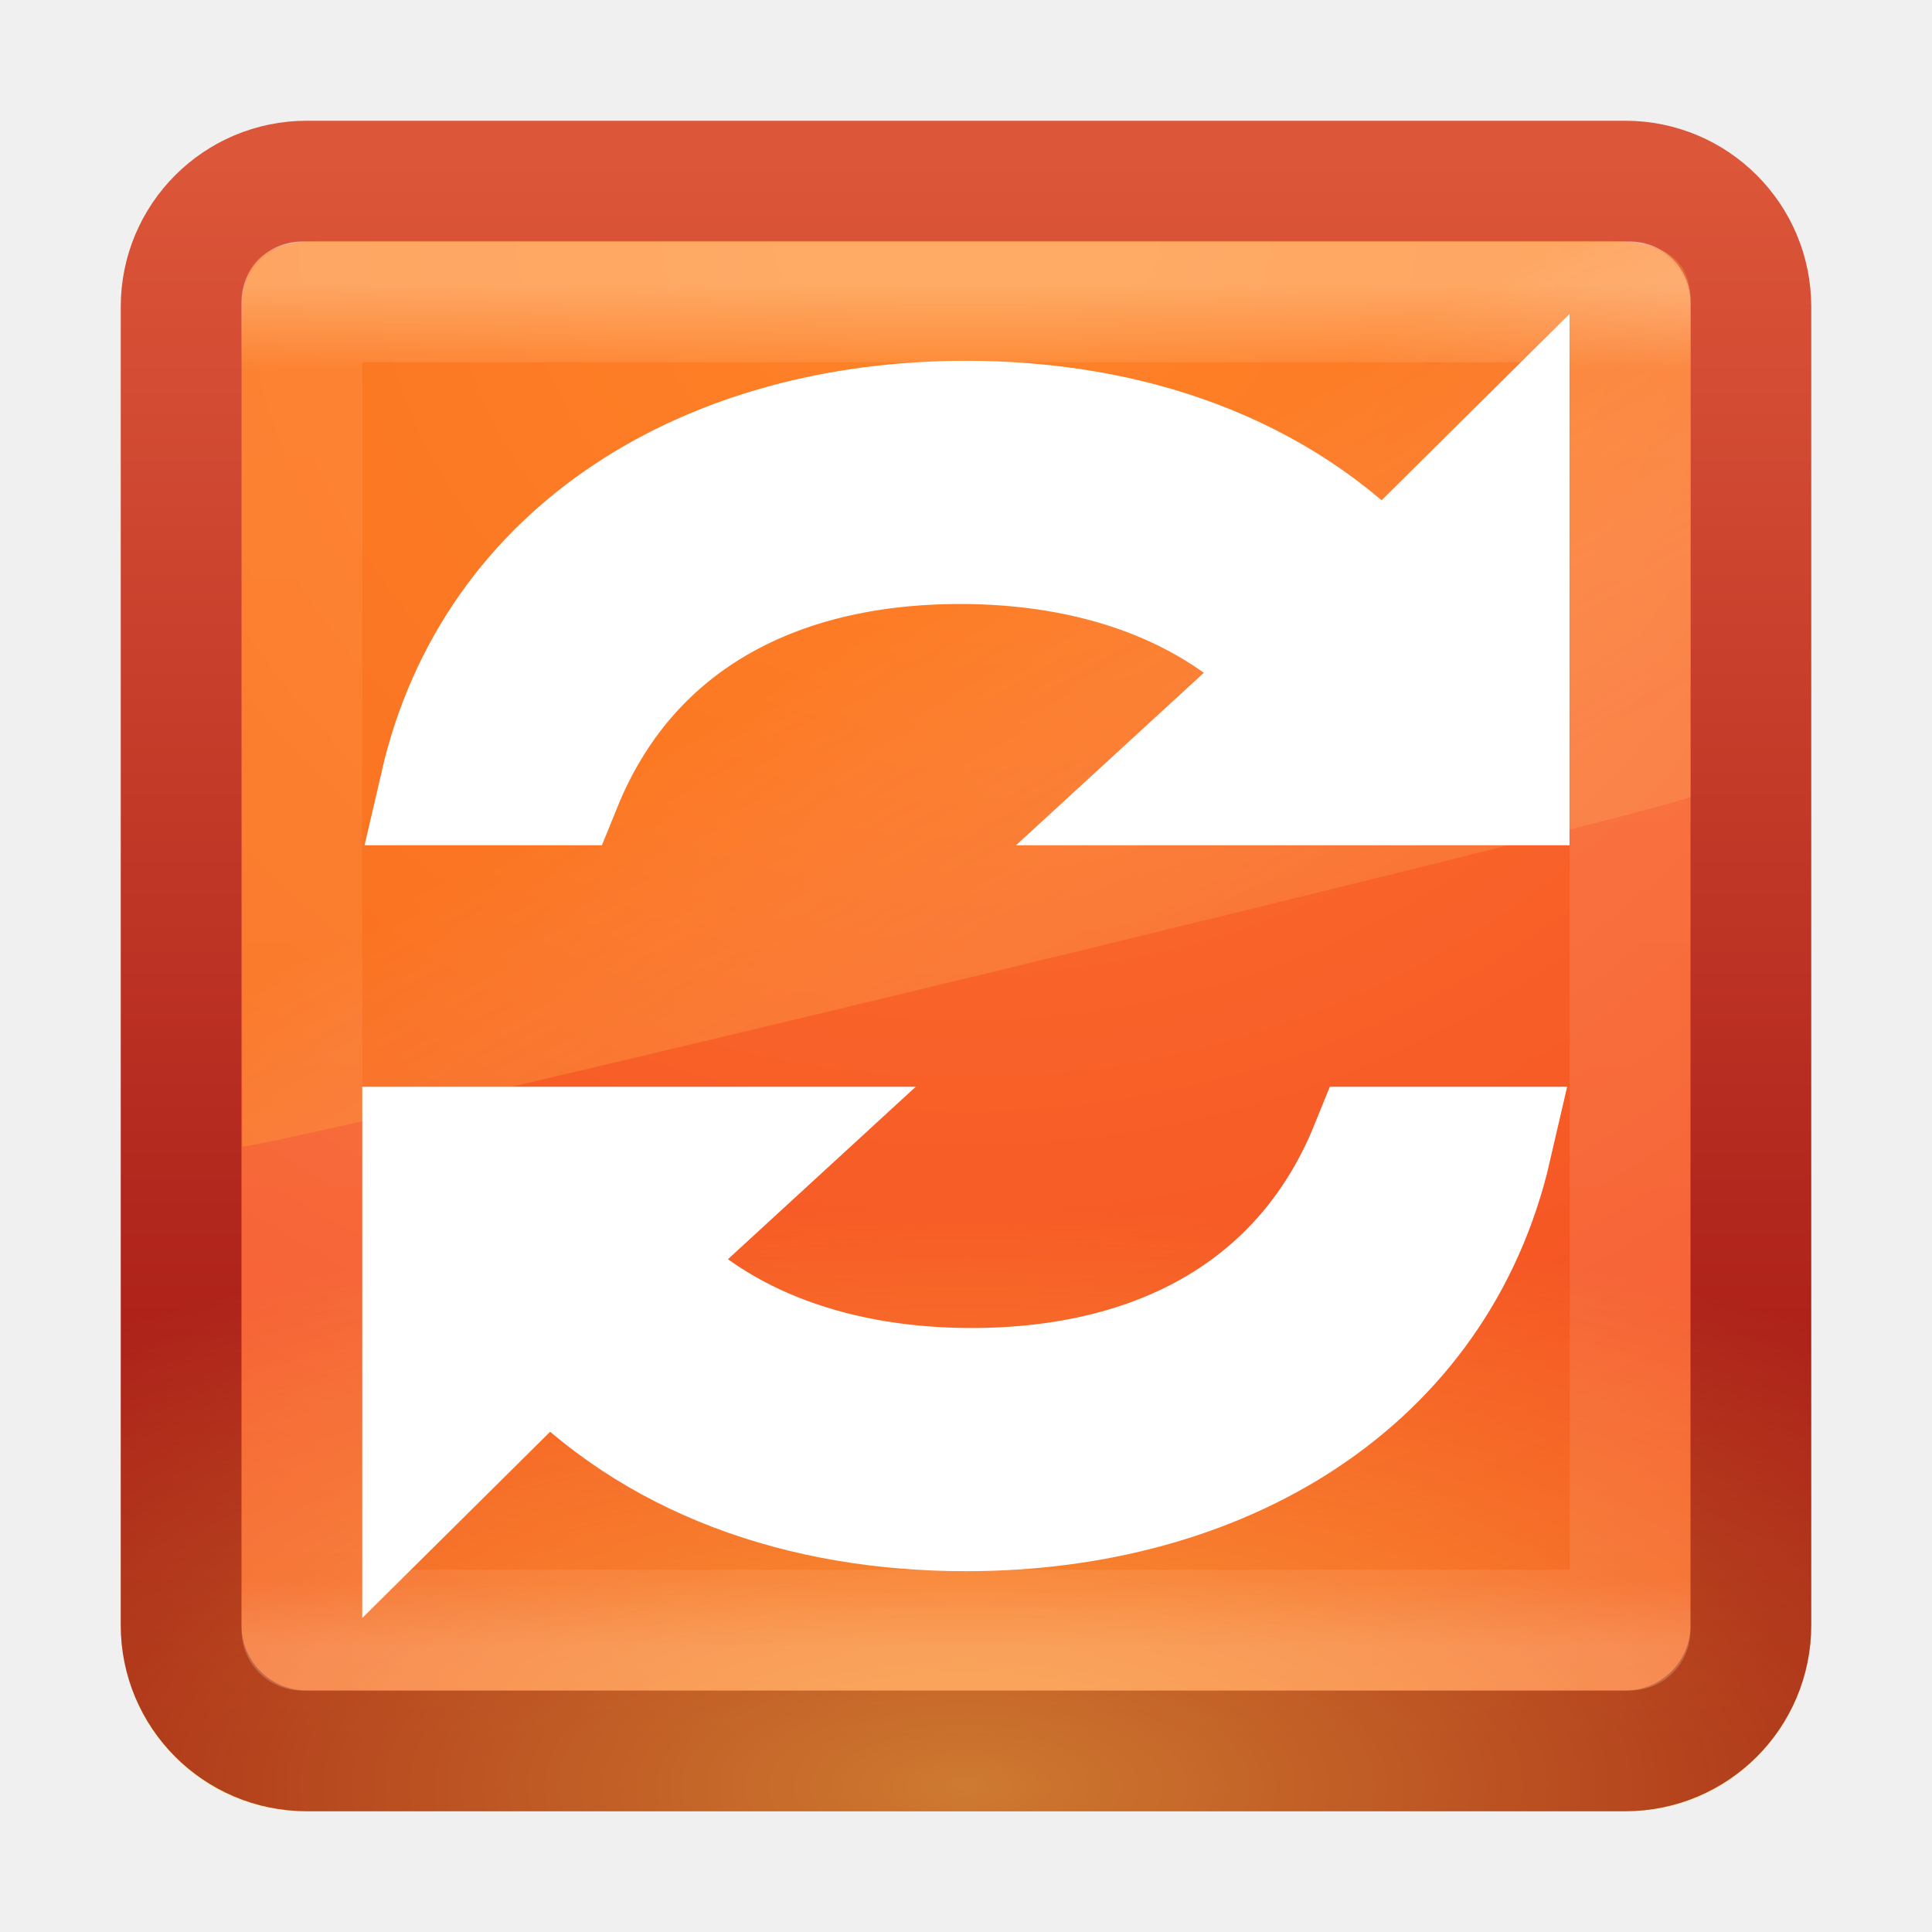
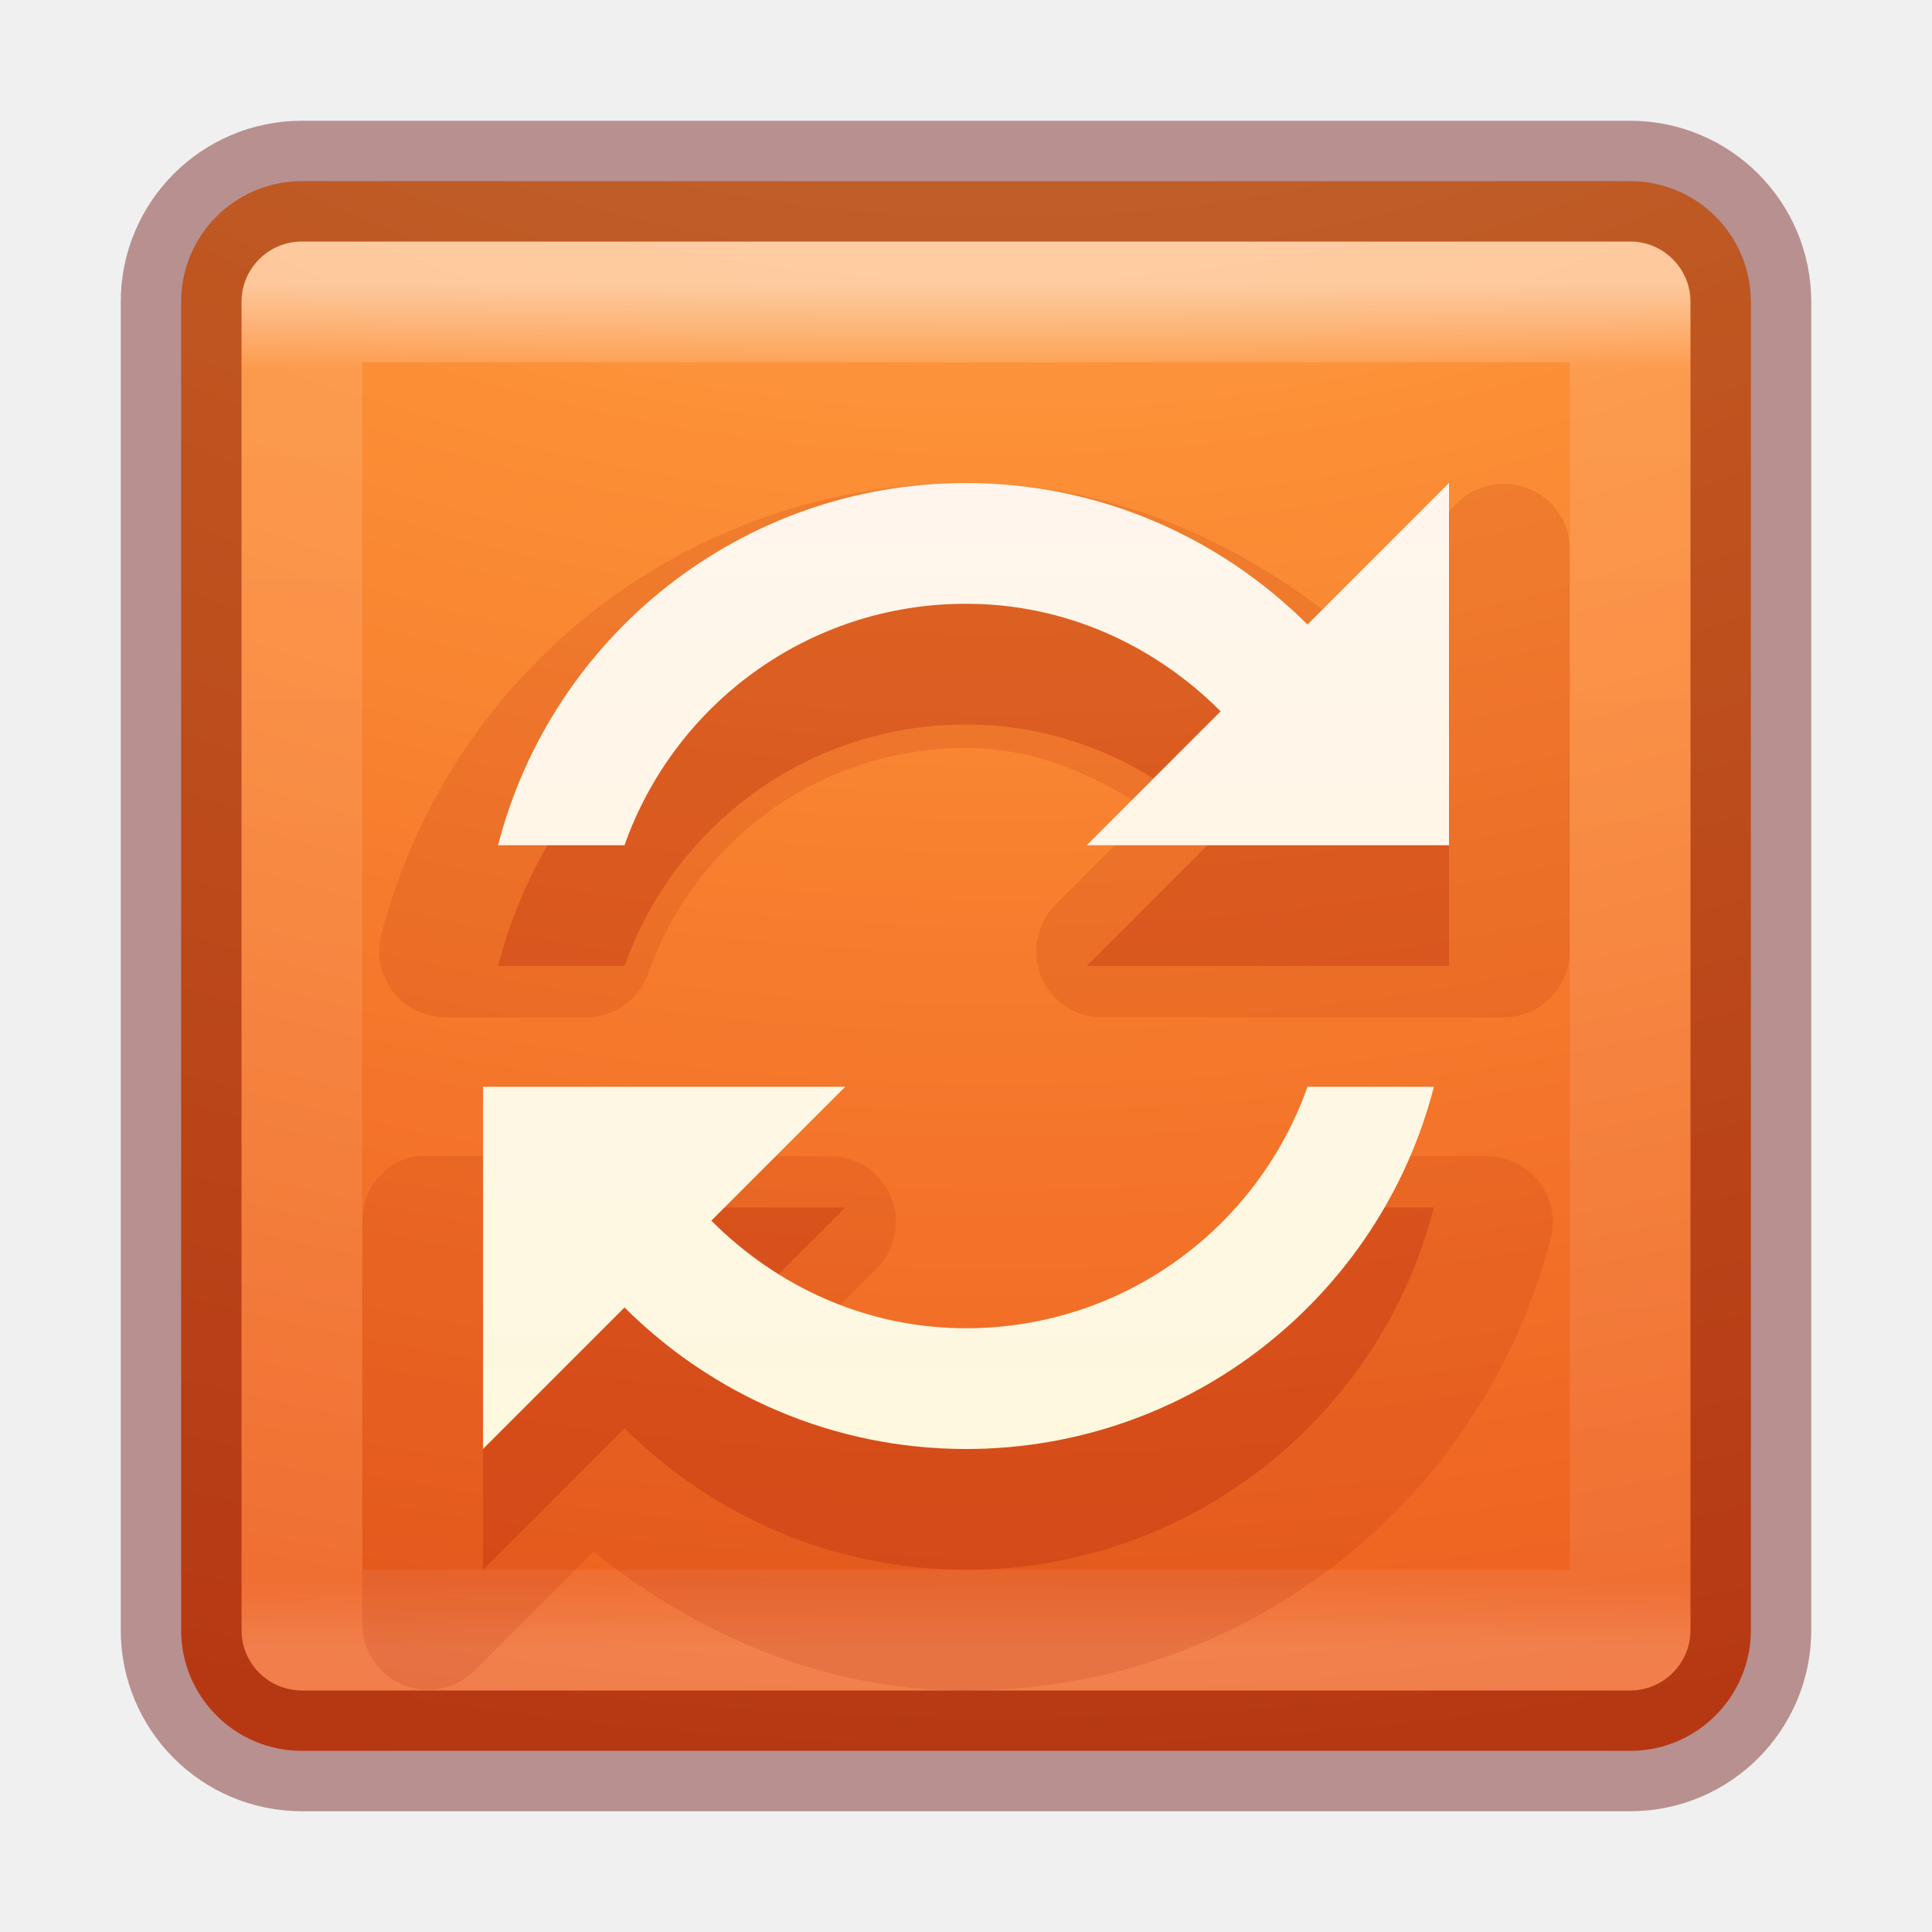
- <svg xmlns="http://www.w3.org/2000/svg" xmlns:xlink="http://www.w3.org/1999/xlink" width="16px" height="16px" id="svg3890" version="1.1">
-   <defs id="defs3892">
-     <linearGradient id="linearGradient4067-0-2-0">
-       <stop style="stop-color:#ffe452;stop-opacity:1;" offset="0" id="stop4069-2-9-1" />
-       <stop style="stop-color:#ffeb41;stop-opacity:0;" offset="1" id="stop4071-8-9-6" />
+ <svg xmlns="http://www.w3.org/2000/svg" xmlns:xlink="http://www.w3.org/1999/xlink" version="1.1" width="16" height="16" id="svg7357">
+   <defs id="defs7359">
+     <linearGradient x1="24" y1="5" x2="24" y2="43" id="linearGradient4224" xlink:href="#linearGradient3924-4-8" gradientUnits="userSpaceOnUse" gradientTransform="matrix(0.2972973,0,0,0.2972973,0.8648697,0.8648673)" />
+     <linearGradient id="linearGradient3924-4-8">
+       <stop id="stop3926-0-4" style="stop-color:#ffffff;stop-opacity:1" offset="0" />
+       <stop id="stop3928-6-8" style="stop-color:#ffffff;stop-opacity:0.235" offset="0.063" />
+       <stop id="stop3930-2-1" style="stop-color:#ffffff;stop-opacity:0.157" offset="0.951" />
+       <stop id="stop3932-9-0" style="stop-color:#ffffff;stop-opacity:0.392" offset="1" />
    </linearGradient>
-     <radialGradient r="20" fy="8.45" fx="7.496" cy="8.45" cx="7.496" gradientTransform="matrix(2.1099338e-7,0.2393675,-0.5762943,4.7299077e-7,12.86958,-16.58507)" gradientUnits="userSpaceOnUse" id="radialGradient4075" xlink:href="#linearGradient4067-0-2-0" />
-     <linearGradient id="linearGradient4644-104-3-3-6-2-2-4">
-       <stop id="stop5237-6-5-1-7-26-6" style="stop-color:#ff7a35;stop-opacity:1;" offset="0" />
-       <stop id="stop5239-4-6-4-8-9-9" style="stop-color:#f0431a;stop-opacity:1;" offset="1" />
+     <linearGradient x1="223.217" y1="38.035" x2="223.217" y2="47.987" id="linearGradient5882-7" xlink:href="#linearGradient5803-0" gradientUnits="userSpaceOnUse" gradientTransform="translate(-215,-35)" />
+     <linearGradient id="linearGradient5803-0">
+       <stop id="stop5805-3" style="stop-color:#fff5ef;stop-opacity:1" offset="0" />
+       <stop id="stop5807-4" style="stop-color:#fef8dd;stop-opacity:1" offset="1" />
    </linearGradient>
-     <linearGradient id="linearGradient3895-9-0-3-8-6">
-       <stop offset="0" style="stop-color:#dc5639;stop-opacity:1;" id="stop3897-0-5-7-2-3" />
-       <stop offset="1" style="stop-color:#9d0f0f;stop-opacity:1;" id="stop3899-8-7-06-4-0" />
+     <linearGradient id="linearGradient2867-449-88-871-390-598-476-591-434-148-57-177-8-3-3-6-4-8-8-8">
+       <stop id="stop3750-1-0-7-6-6-1-3-9" style="stop-color:#ffcd7d;stop-opacity:1" offset="0" />
+       <stop id="stop3752-3-7-4-0-32-8-923-0" style="stop-color:#fc8f36;stop-opacity:1" offset="0.262" />
+       <stop id="stop3754-1-8-5-2-7-6-7-1" style="stop-color:#e23a0e;stop-opacity:1" offset="0.705" />
+       <stop id="stop3756-1-6-2-6-6-1-96-6" style="stop-color:#ac441f;stop-opacity:1" offset="1" />
    </linearGradient>
-     <radialGradient r="20" fy="8.45" fx="7.496" cy="8.45" cx="7.496" gradientTransform="matrix(0,0.7790029,-0.8240923,-1.4352208e-8,14.96342,-4.145033)" gradientUnits="userSpaceOnUse" id="radialGradient4096" xlink:href="#linearGradient4644-104-3-3-6-2-2-4" />
-     <linearGradient y2="43.294" x2="13.991" y1="3.963" x1="13.991" gradientTransform="matrix(0.333336,0,0,0.333336,-6.6372775e-5,-6.554303e-5)" gradientUnits="userSpaceOnUse" id="linearGradient4098" xlink:href="#linearGradient3895-9-0-3-8-6" />
-     <linearGradient id="linearGradient3924">
-       <stop id="stop3926" style="stop-color:#ffffff;stop-opacity:1" offset="0" />
-       <stop id="stop3928" style="stop-color:#ffffff;stop-opacity:0.235" offset="0.063" />
-       <stop id="stop3930" style="stop-color:#ffffff;stop-opacity:0.157" offset="0.951" />
-       <stop id="stop3932" style="stop-color:#ffffff;stop-opacity:0.392" offset="1" />
+     <radialGradient cx="6.73" cy="9.957" r="12.672" fx="6.2" fy="9.957" id="radialGradient7347" xlink:href="#linearGradient2867-449-88-871-390-598-476-591-434-148-57-177-8-3-3-6-4-8-8-8" gradientUnits="userSpaceOnUse" gradientTransform="matrix(0,3.165851,-3.886653,0,46.97684,-26.72033)" />
+     <linearGradient xlink:href="#linearGradient3924-4-8" id="linearGradient3007" gradientUnits="userSpaceOnUse" gradientTransform="matrix(0.2972973,0,0,0.2972973,0.8648697,0.8648673)" x1="24" y1="5" x2="24" y2="43" />
+     <radialGradient xlink:href="#linearGradient2867-449-88-871-390-598-476-591-434-148-57-177-8-3-3-6-4-8-8-8" id="radialGradient3015" gradientUnits="userSpaceOnUse" gradientTransform="matrix(0,3.165851,-3.886653,0,46.97684,-26.72033)" cx="6.73" cy="9.957" fx="6.2" fy="9.957" r="12.672" />
+     <radialGradient gradientTransform="matrix(0,6.088175,-7.474333,0,90.95548,-49.76985)" gradientUnits="userSpaceOnUse" xlink:href="#linearGradient2867-449-88-871-390-598-476-591-434-148-57-177-8-3-3-6-4-8-8-8-2" id="radialGradient4045" fy="9.957" fx="6.2" r="12.672" cy="9.957" cx="6.73" />
+     <linearGradient id="linearGradient2867-449-88-871-390-598-476-591-434-148-57-177-8-3-3-6-4-8-8-8-2">
+       <stop offset="0" style="stop-color:#ffcd7d;stop-opacity:1" id="stop3750-1-0-7-6-6-1-3-9-3" />
+       <stop offset="0.262" style="stop-color:#fc8f36;stop-opacity:1" id="stop3752-3-7-4-0-32-8-923-0-0" />
+       <stop offset="0.705" style="stop-color:#e23a0e;stop-opacity:1" id="stop3754-1-8-5-2-7-6-7-1-0" />
+       <stop offset="1" style="stop-color:#ac441f;stop-opacity:1" id="stop3756-1-6-2-6-6-1-96-6-7" />
    </linearGradient>
-     <linearGradient y2="43" x2="24" y1="5" x1="24" gradientTransform="matrix(0.2973024,0,0,0.2973024,0.8647451,0.8647472)" gradientUnits="userSpaceOnUse" id="linearGradient4117" xlink:href="#linearGradient3924" />
-     <linearGradient id="linearGradient8265-821-176-38-919-66-249-7-7-4-2-7">
-       <stop offset="0" style="stop-color:#ff9116;stop-opacity:1;" id="stop2687-1-9-7-5-0" />
-       <stop offset="1" style="stop-color:#ffdf80;stop-opacity:0.375;" id="stop2689-5-4-9-1-5" />
+     <linearGradient id="linearGradient3702-501-757-3">
+       <stop offset="0" style="stop-color:#181818;stop-opacity:0" id="stop2895-3" />
+       <stop offset="0.5" style="stop-color:#181818;stop-opacity:1" id="stop2897-28" />
+       <stop offset="1" style="stop-color:#181818;stop-opacity:0" id="stop2899-8" />
    </linearGradient>
-     <linearGradient y2="24.628" x2="20.055" y1="15.298" x1="16.626" gradientTransform="matrix(0.2605198,0,0,0.4066351,1.738666,-0.3273617)" gradientUnits="userSpaceOnUse" id="linearGradient4168" xlink:href="#linearGradient8265-821-176-38-919-66-249-7-7-4-2-7" />
+     <linearGradient gradientUnits="userSpaceOnUse" xlink:href="#linearGradient3702-501-757-3" id="linearGradient2980" y2="39.999" x2="25.058" y1="47.028" x1="25.058" />
+     <linearGradient id="linearGradient3688-464-309-7">
+       <stop offset="0" style="stop-color:#181818;stop-opacity:1" id="stop2889-0" />
+       <stop offset="1" style="stop-color:#181818;stop-opacity:0" id="stop2891-66" />
+     </linearGradient>
+     <radialGradient gradientTransform="matrix(2.003784,0,0,1.4,-20.01187,-104.4)" gradientUnits="userSpaceOnUse" xlink:href="#linearGradient3688-464-309-7" id="radialGradient2978" fy="43.5" fx="4.993" r="2.5" cy="43.5" cx="4.993" />
+     <linearGradient id="linearGradient3688-166-749-6">
+       <stop offset="0" style="stop-color:#181818;stop-opacity:1" id="stop2883-8" />
+       <stop offset="1" style="stop-color:#181818;stop-opacity:0" id="stop2885-3" />
+     </linearGradient>
+     <radialGradient gradientTransform="matrix(2.003784,0,0,1.4,27.98813,-17.4)" gradientUnits="userSpaceOnUse" xlink:href="#linearGradient3688-166-749-6" id="radialGradient2976" fy="43.5" fx="4.993" r="2.5" cy="43.5" cx="4.993" />
+     <linearGradient id="linearGradient3924-0">
+       <stop offset="0" style="stop-color:#ffffff;stop-opacity:1" id="stop3926-6" />
+       <stop offset="0.063" style="stop-color:#ffffff;stop-opacity:0.235" id="stop3928-3" />
+       <stop offset="0.951" style="stop-color:#ffffff;stop-opacity:0.157" id="stop3930-2" />
+       <stop offset="1" style="stop-color:#ffffff;stop-opacity:0.392" id="stop3932-62" />
+     </linearGradient>
+     <linearGradient gradientTransform="matrix(0.6216216,0,0,0.6216216,1.081079,2.08109)" gradientUnits="userSpaceOnUse" xlink:href="#linearGradient3924-0" id="linearGradient3046" y2="43" x2="24" y1="5" x1="24" />
+     <linearGradient id="linearGradient5803-2-1">
+       <stop offset="0" style="stop-color:#fff5ef;stop-opacity:1" id="stop5805-1-6" />
+       <stop offset="1" style="stop-color:#fef8dd;stop-opacity:1" id="stop5807-6-6" />
+     </linearGradient>
+     <linearGradient gradientTransform="matrix(0.444007,0,0,0.444007,-57.04789,2.791777)" gradientUnits="userSpaceOnUse" xlink:href="#linearGradient5803-2-1" id="linearGradient3153" y2="54.78" x2="167.983" y1="8.508" x1="167.983" />
+     <linearGradient xlink:href="#linearGradient5803-2-1" id="linearGradient3105" gradientUnits="userSpaceOnUse" gradientTransform="matrix(0.2220035,0,0,0.2220035,-28.52395,0.8958884)" x1="167.983" y1="8.508" x2="167.983" y2="54.78" />
+     <linearGradient xlink:href="#linearGradient3924-0" id="linearGradient3111" gradientUnits="userSpaceOnUse" gradientTransform="matrix(0.6216216,0,0,0.6216216,18.7082,-5.859588)" x1="24" y1="5" x2="24" y2="43" />
+     <radialGradient xlink:href="#linearGradient2867-449-88-871-390-598-476-591-434-148-57-177-8-3-3-6-4-8-8-8-2" id="radialGradient3119" gradientUnits="userSpaceOnUse" gradientTransform="matrix(0,6.088175,-7.474333,0,108.5826,-57.71053)" cx="6.73" cy="9.957" fx="6.2" fy="9.957" r="12.672" />
  </defs>
-   <g id="layer1">
-     <rect style="color:#000000;fill:url(#radialGradient4096);fill-opacity:1;fill-rule:nonzero;stroke:url(#linearGradient4098);stroke-width:1;stroke-linecap:round;stroke-linejoin:round;stroke-miterlimit:4;stroke-opacity:1;stroke-dasharray:none;stroke-dashoffset:0;marker:none;visibility:visible;display:inline;overflow:visible;enable-background:accumulate" id="rect5505" y="1.5" x="1.5" ry="1.04" rx="1.04" height="13" width="13" />
-     <rect style="opacity:0.5;color:#000000;fill:url(#radialGradient4075);fill-opacity:1;fill-rule:nonzero;stroke:none;stroke-width:1;marker:none;visibility:visible;display:inline;overflow:visible;enable-background:accumulate" id="rect5505-2-6-47-6" y="-15" x="1" ry="1.539" rx="1.506" height="14" width="14" transform="scale(1,-1)" />
-     <rect style="opacity:0.5;fill:none;stroke:url(#linearGradient4117);stroke-width:1;stroke-linecap:round;stroke-linejoin:round;stroke-miterlimit:4;stroke-opacity:1;stroke-dasharray:none;stroke-dashoffset:0" id="rect6741-9" y="2.5" x="2.5" height="11" width="11" />
-     <path style="opacity:0.4;color:#000000;fill:url(#linearGradient4168);fill-opacity:1;fill-rule:evenodd;stroke:none;marker:none;visibility:visible;display:inline;overflow:visible;enable-background:accumulate" id="path3333-8" d="m 2.682,1.995 c -0.496,0 -0.679,0.173 -0.679,0.562 l 0.004,6.937 C 2.353,9.488 13.741,6.731 14.003,6.598 l 0,-4.04 C 14.015,2.188 13.854,1.995 13.296,1.995 z" />
-     <path style="color:#000000;fill:#ffffff;fill-opacity:1;fill-rule:nonzero;stroke:#ffffff;stroke-width:1;stroke-linecap:butt;stroke-linejoin:miter;stroke-miterlimit:4;stroke-opacity:1;stroke-dasharray:none;stroke-dashoffset:0;marker:none;visibility:visible;display:inline;overflow:visible;enable-background:accumulate" d="m 3.5,9.5 0,2.7 1.049,-1.04 c 0.855,0.919 2.088,1.352 3.451,1.352 2.117,0 3.9,-1.062 4.35,-3.012 l -1,0 c -0.543,1.34 -1.756,1.998 -3.305,1.998 -1.083,0 -2.088,-0.329 -2.761,-1.065 L 6.3,9.5 z" id="path4179-8-7" />
-     <path id="path3888" d="m 12.498,6.5 0,-2.7 -1.049,1.04 C 10.594,3.921 9.362,3.488 7.998,3.488 5.881,3.488 4.099,4.55 3.648,6.5 l 1,0 c 0.543,-1.34 1.756,-1.998 3.305,-1.998 1.083,0 2.088,0.329 2.761,1.065 L 9.698,6.5 z" style="color:#000000;fill:#ffffff;fill-opacity:1;fill-rule:nonzero;stroke:#ffffff;stroke-width:1;stroke-linecap:butt;stroke-linejoin:miter;stroke-miterlimit:4;stroke-opacity:1;stroke-dasharray:none;stroke-dashoffset:0;marker:none;visibility:visible;display:inline;overflow:visible;enable-background:accumulate" />
-   </g>
+   <rect style="color:#000000;fill:url(#radialGradient3015);fill-opacity:1;fill-rule:nonzero;stroke:none;stroke-width:1;marker:none;visibility:visible;display:inline;overflow:visible;enable-background:accumulate" id="rect5505-21-2" y="1.5" x="1.5" ry="1" rx="1" height="13" width="13" />
+   <rect style="opacity:0.5;fill:none;stroke:url(#linearGradient3007);stroke-width:1;stroke-linecap:round;stroke-linejoin:round;stroke-miterlimit:4;stroke-opacity:1;stroke-dasharray:none;stroke-dashoffset:0" id="rect6741-0-3" y="2.5" x="2.5" height="11" width="11" />
+   <rect style="opacity:0.4;color:#000000;fill:none;stroke:#640000;stroke-width:1;stroke-linecap:round;stroke-linejoin:round;stroke-miterlimit:4;stroke-opacity:1;stroke-dasharray:none;stroke-dashoffset:0;marker:none;visibility:visible;display:inline;overflow:visible;enable-background:accumulate" id="rect5505-21-2-8" y="1.5" x="1.5" ry="1" rx="1" height="13" width="13" />
+   <path d="m 8,4 c -2.327,0 -4.288,1.583 -4.843,3.746 a 0.546,0.546 0 0 0 0.523,0.679 l 1.167,0 A 0.546,0.546 0 0 0 5.369,8.059 C 5.753,6.973 6.776,6.195 8,6.195 c 0.574,0 1.074,0.22 1.516,0.523 l -0.784,0.784 a 0.546,0.546 0 0 0 0.383,0.923 l 3.345,0 A 0.546,0.546 0 0 0 13,7.885 L 13,4.54 A 0.546,0.546 0 0 0 12.077,4.157 L 11.084,5.15 C 10.227,4.464 9.181,4 8,4 z M 3.436,9.575 A 0.546,0.546 0 0 0 3,10.115 l 0,3.345 a 0.546,0.546 0 0 0 0.923,0.383 L 4.916,12.85 C 5.773,13.536 6.819,14 8,14 10.328,14 12.288,12.417 12.843,10.254 A 0.546,0.546 0 0 0 12.321,9.575 l -1.167,0 A 0.546,0.546 0 0 0 10.631,9.941 c -0.384,1.086 -1.406,1.864 -2.631,1.864 -0.574,0 -1.074,-0.22 -1.516,-0.523 l 0.784,-0.784 A 0.546,0.546 0 0 0 6.885,9.575 l -3.345,0 a 0.546,0.546 0 0 0 -0.105,0 z" id="path3225" style="opacity:0.15;color:#000000;fill:#ae2109;fill-opacity:1;fill-rule:nonzero;stroke:none;stroke-width:1;marker:none;visibility:visible;display:inline;overflow:visible;enable-background:accumulate" />
+   <path d="M 8,5 C 6.135,5 4.568,6.274 4.125,8 L 5.172,8 C 5.583,6.834 6.694,6 8,6 8.829,6 9.567,6.348 10.109,6.891 L 9,8 12,8 12,5 10.828,6.172 C 10.104,5.45 9.103,5 8,5 z m -4,5 0,3 1.172,-1.172 C 5.896,12.55 6.897,13 8,13 c 1.865,0 3.432,-1.274 3.875,-3 l -1.047,0 C 10.416,11.166 9.306,12 8,12 7.171,12 6.433,11.652 5.891,11.109 L 7,10 z" id="path3059-0-0" style="opacity:0.3;color:#000000;fill:#ae2109;fill-opacity:1;fill-rule:nonzero;stroke:none;stroke-width:1;marker:none;visibility:visible;display:inline;overflow:visible;enable-background:accumulate" />
+   <path d="M 8,4 C 6.135,4 4.568,5.274 4.125,7 L 5.172,7 C 5.583,5.834 6.694,5 8,5 8.829,5 9.567,5.348 10.109,5.891 L 9,7 12,7 12,4 10.828,5.172 C 10.104,4.45 9.103,4 8,4 z M 4,9 4,12 5.172,10.828 C 5.896,11.55 6.897,12 8,12 9.865,12 11.432,10.726 11.875,9 L 10.828,9 C 10.416,10.166 9.306,11 8,11 7.171,11 6.433,10.652 5.891,10.109 L 7,9 z" id="path3059-0" style="color:#000000;fill:url(#linearGradient3105);fill-opacity:1;fill-rule:nonzero;stroke:none;stroke-width:1px;marker:none;visibility:visible;display:inline;overflow:visible;enable-background:accumulate" />
</svg>
